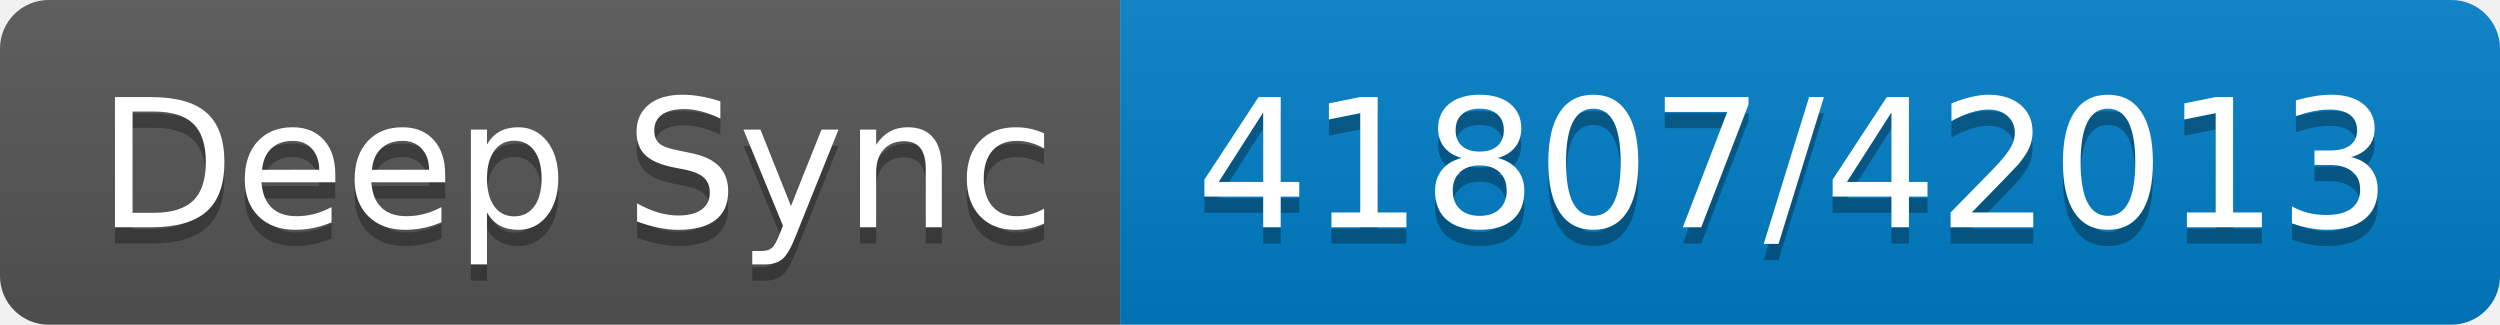
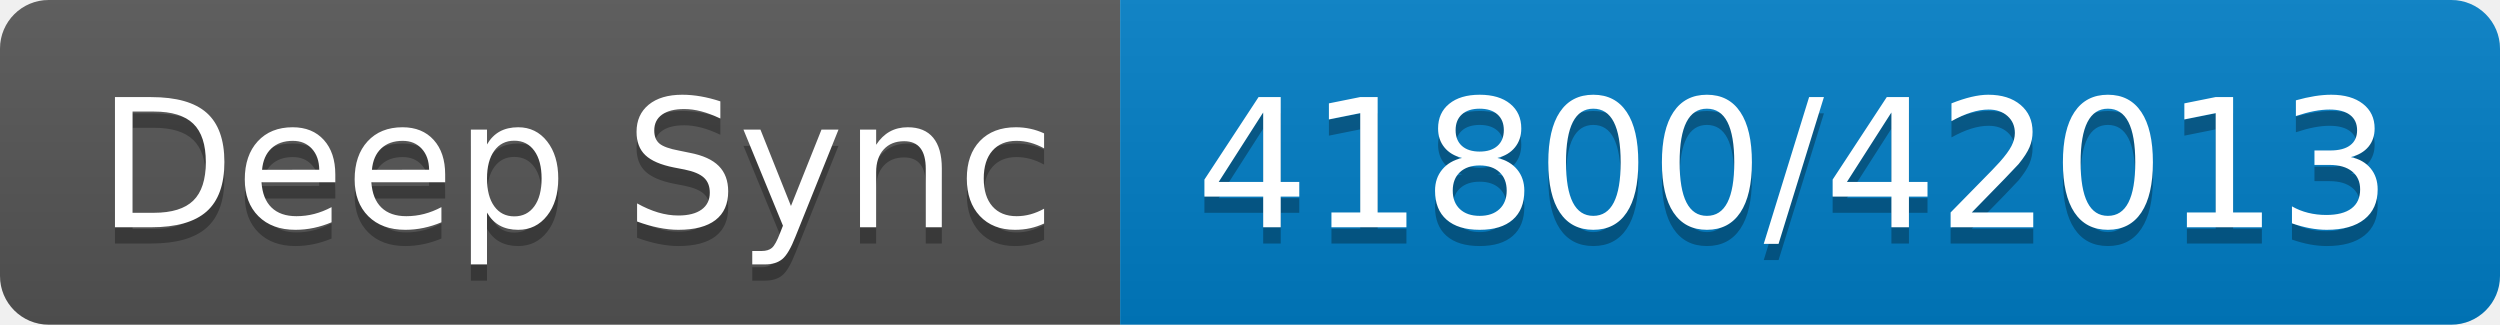
- <svg xmlns="http://www.w3.org/2000/svg" width="154" height="20" role="img" aria-label="Deep Sync: 41807/42013">
+ <svg xmlns="http://www.w3.org/2000/svg" width="154" height="20" role="img" aria-label="Deep Sync: 41800/42013">
  <linearGradient id="s" x2="0" y2="100%">
    <stop offset="0" stop-color="#bbb" stop-opacity=".1" />
    <stop offset="1" stop-opacity=".1" />
  </linearGradient>
  <clipPath id="r">
    <rect width="154" height="20" rx="3" fill="#fff" />
  </clipPath>
  <g clip-path="url(#r)">
    <rect width="69" height="20" fill="#555" />
    <rect x="69" width="85" height="20" fill="#007ec6" />
    <rect width="154" height="20" fill="url(#s)" />
  </g>
  <g fill="#fff" text-anchor="middle" font-family="Verdana,Geneva,DejaVu Sans,sans-serif" text-rendering="geometricPrecision" font-size="110">
    <text aria-hidden="true" x="355" y="150" fill="#010101" fill-opacity=".3" transform="scale(.1)" textLength="590">Deep Sync</text>
    <text x="355" y="140" transform="scale(.1)" fill="#fff" textLength="590">Deep Sync</text>
-     <text aria-hidden="true" x="1105" y="150" fill="#010101" fill-opacity=".3" transform="scale(.1)" textLength="750">41807/42013</text>
-     <text x="1105" y="140" transform="scale(.1)" fill="#fff" textLength="750">41807/42013</text>
+     <text aria-hidden="true" x="1105" y="150" fill="#010101" fill-opacity=".3" transform="scale(.1)" textLength="750">41800/42013</text>
+     <text x="1105" y="140" transform="scale(.1)" fill="#fff" textLength="750">41800/42013</text>
  </g>
</svg>
